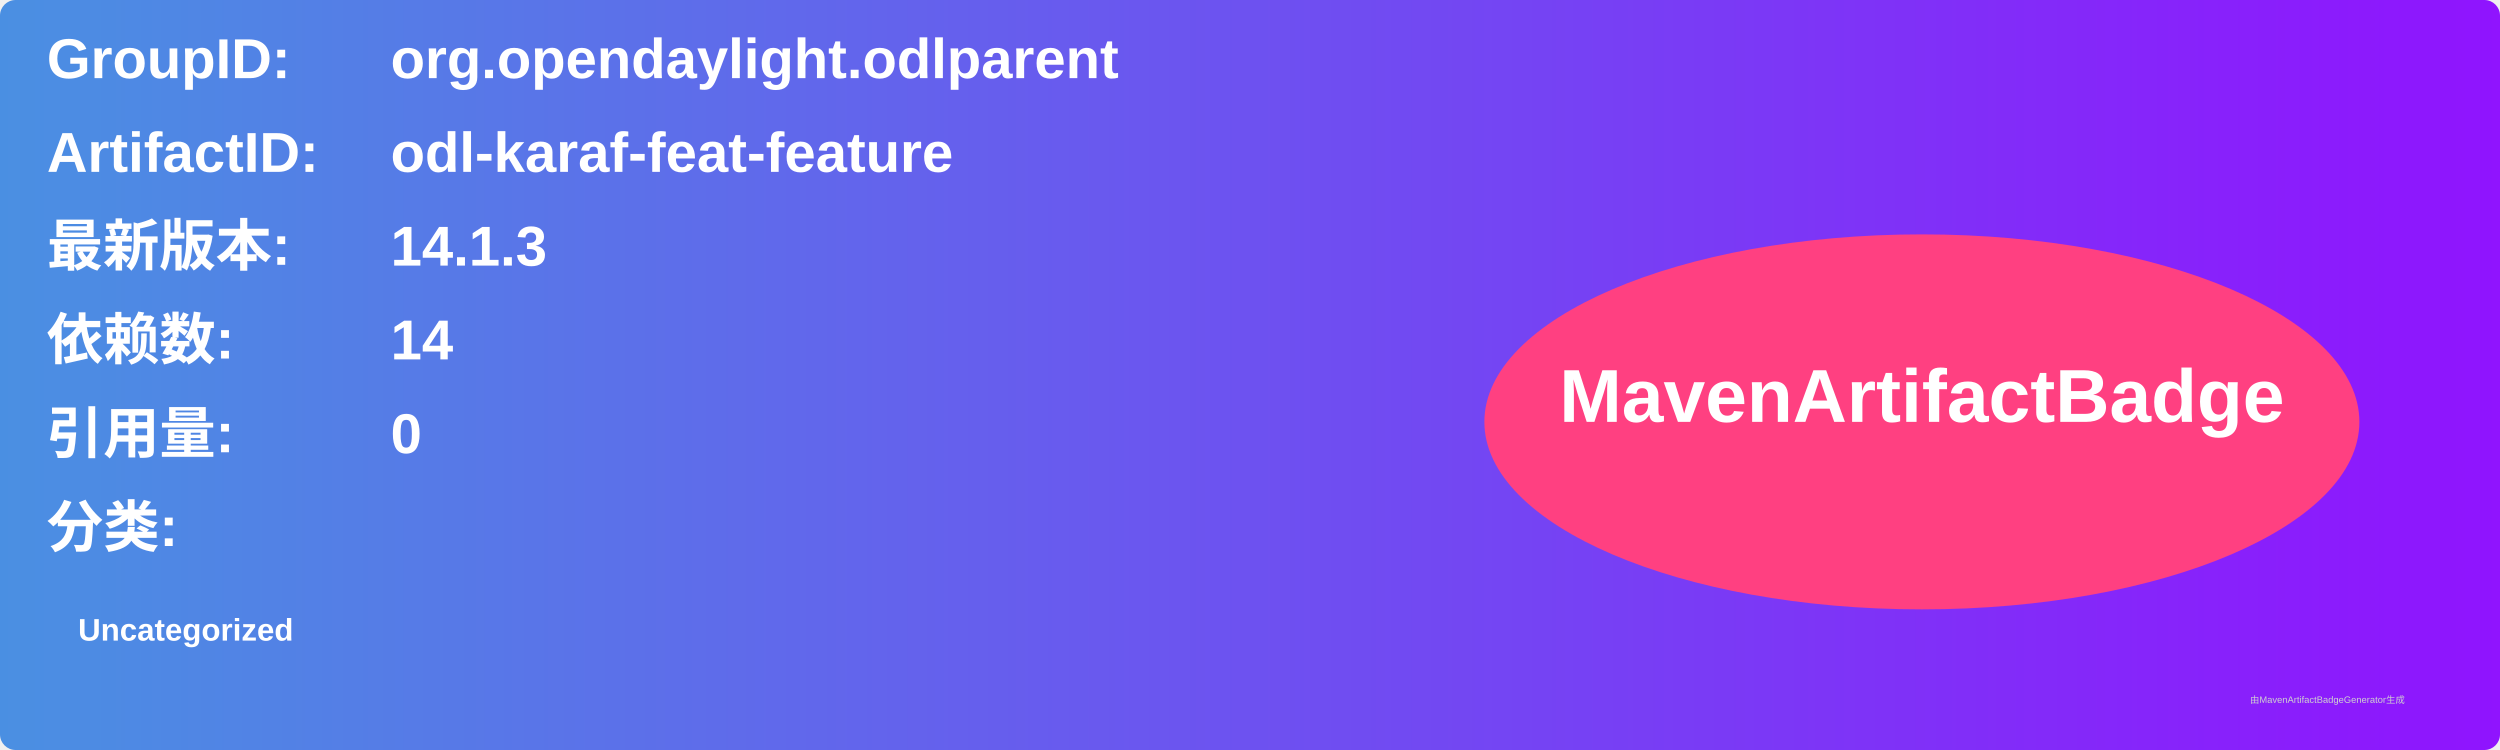
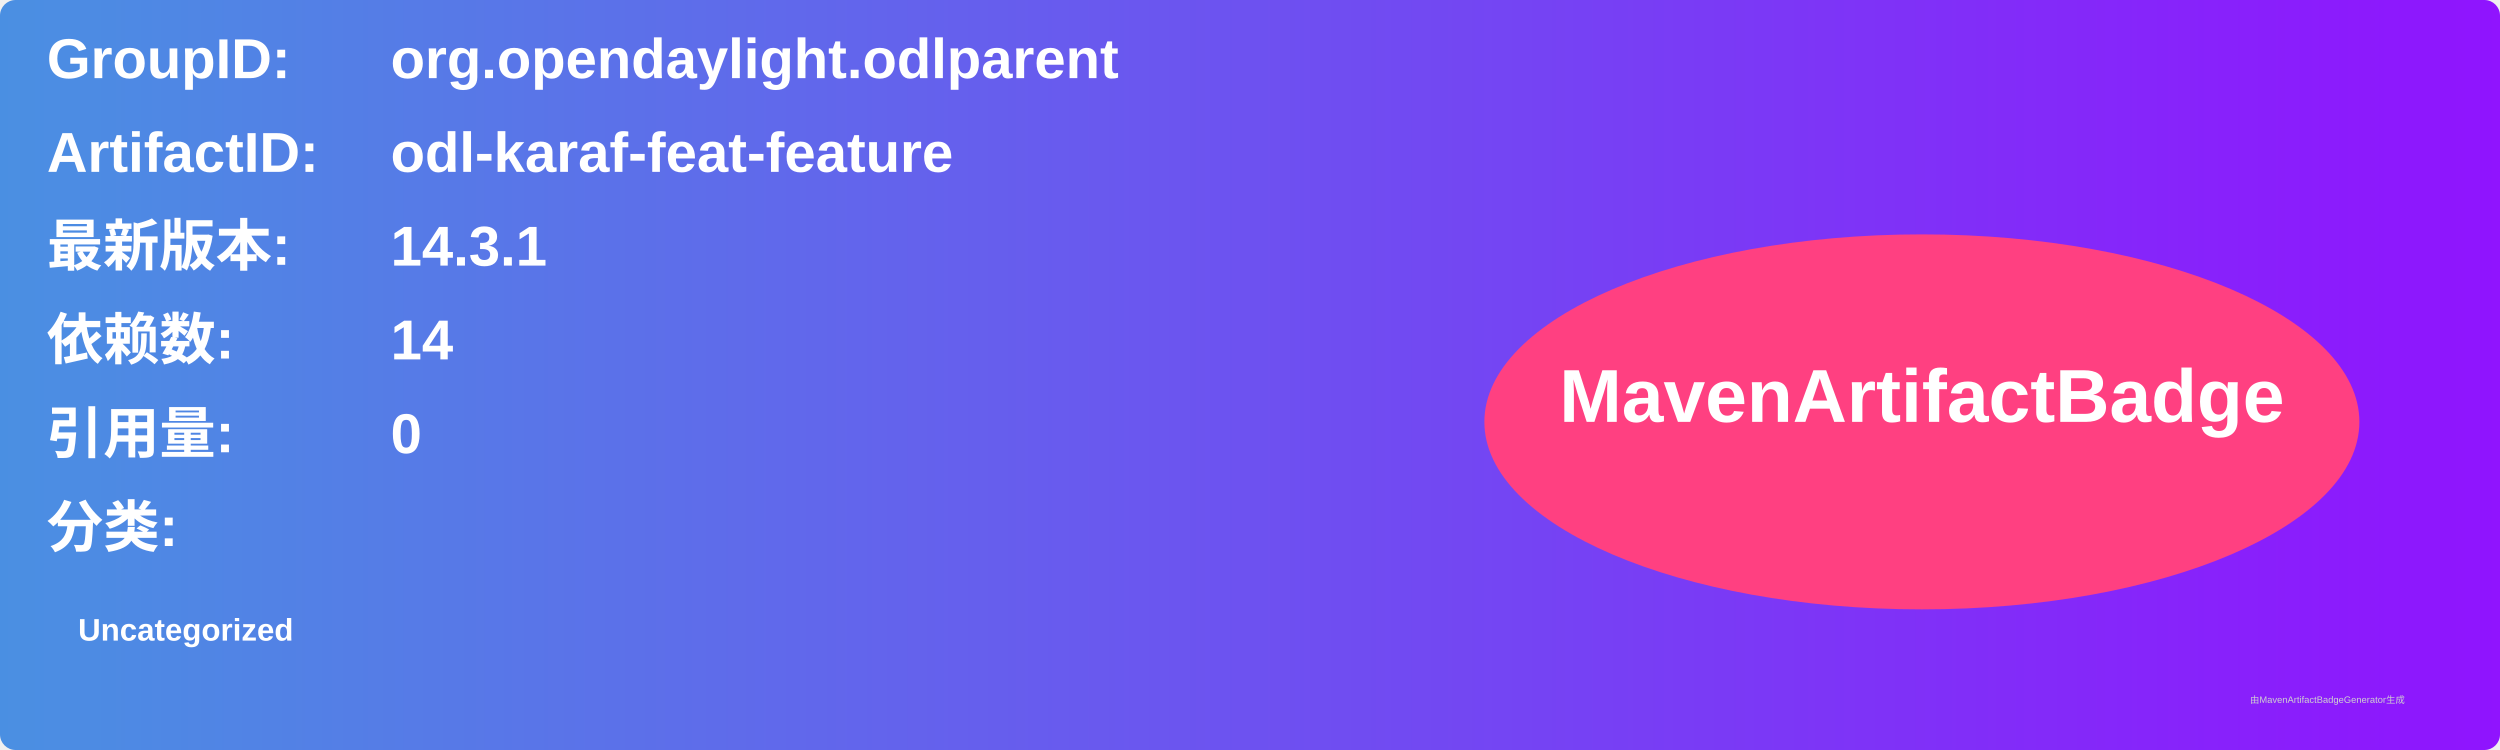
<svg xmlns="http://www.w3.org/2000/svg" width="800" height="240" viewBox="0 0 800 240">
  <linearGradient id="grad" x1="0%" y1="0%" x2="100%" y2="0%">
    <stop offset="0%" stop-color="#4a90e2" />
    <stop offset="100%" stop-color="#9013fe" />
  </linearGradient>
  <rect width="100%" height="100%" rx="5" ry="5" fill="url(#grad)" />
  <g transform="translate(15, 15)">
    <text x="0" y="10" font-family="Arial" font-size="18" fill="white" font-weight="bold" width="260">GroupID:</text>
    <text x="110" y="10" font-family="Arial" font-size="18" fill="white" font-weight="bold" width="460">org.opendaylight.odlparent</text>
    <text x="0" y="40" font-family="Arial" font-size="18" fill="white" font-weight="bold" width="260">ArtifactID:</text>
    <text x="110" y="40" font-family="Arial" font-size="18" fill="white" font-weight="bold" width="460">odl-karaf-feat-feature</text>
    <text x="0" y="70" font-family="Arial" font-size="18" fill="white" font-weight="bold">最新版本:</text>
    <text x="110" y="70" font-family="Arial" font-size="18" fill="white" font-weight="bold">
-       <tspan font-weight="bold">14.1.3</tspan>
+       <tspan font-weight="bold">14.3.1</tspan>
    </text>
    <text x="0" y="100" font-family="Arial" font-size="18" fill="white" font-weight="bold">依赖数: </text>
    <text x="110" y="100" font-family="Arial" font-size="18" fill="white">
      <tspan font-weight="bold">14</tspan>
    </text>
    <text x="0" y="130" font-family="Arial" font-size="18" fill="white" font-weight="bold">引用量: </text>
    <text x="110" y="130" font-family="Arial" font-size="18" fill="white">
      <tspan font-weight="bold">0</tspan>
    </text>
    <text x="0" y="160" font-family="Arial" font-size="18" fill="white" font-weight="bold">分类:</text>
    <text x="10" y="190" font-family="Arial" font-size="10" fill="white">
      <tspan font-weight="bold">Uncategorized</tspan>
    </text>
    <ellipse cx="600" cy="120" rx="140" ry="60" fill="#ff4081" />
    <text x="600" y="120" text-anchor="middle" font-family="Arial" font-size="24" fill="white" font-weight="bold">MavenArtifactBadge</text>
  </g>
  <text x="720" y="225" font-family="Arial" font-size="3" fill="#d0d0d0">由MavenArtifactBadgeGenerator生成</text>
</svg>
